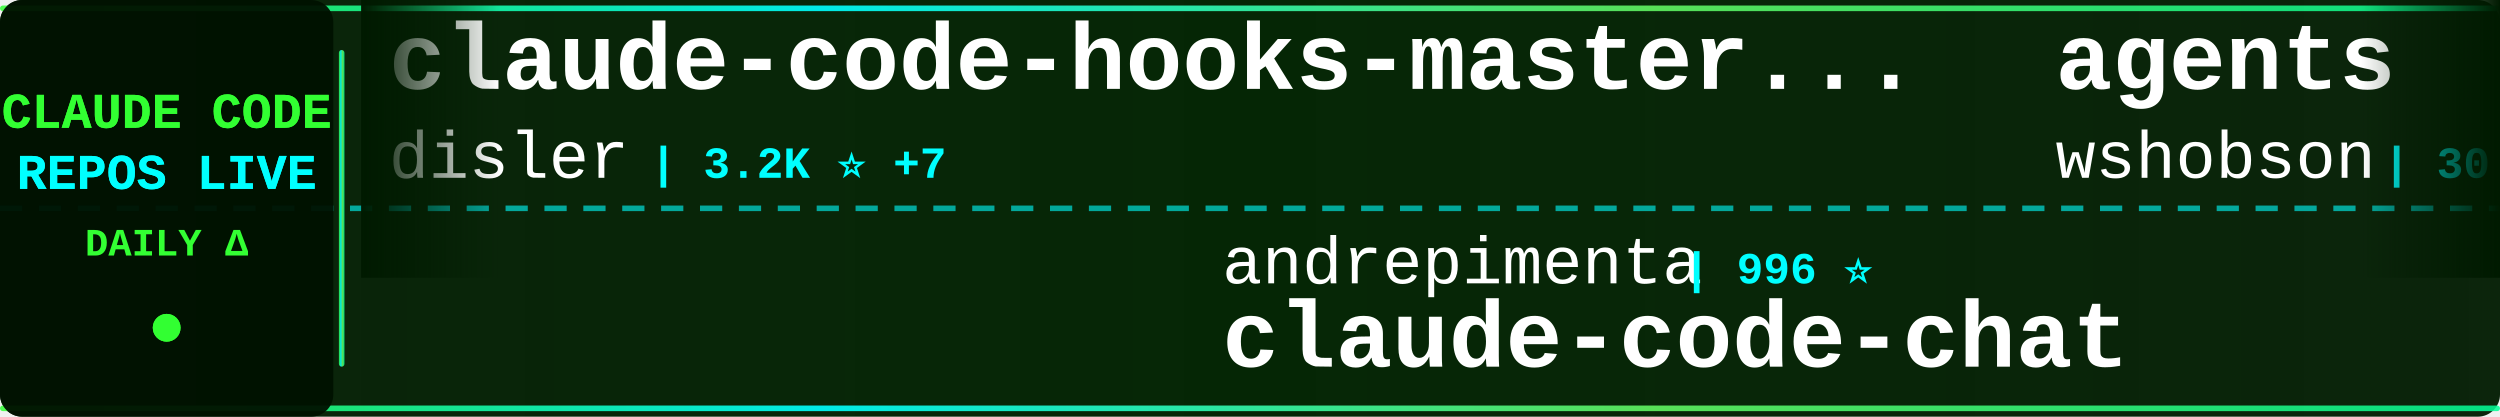
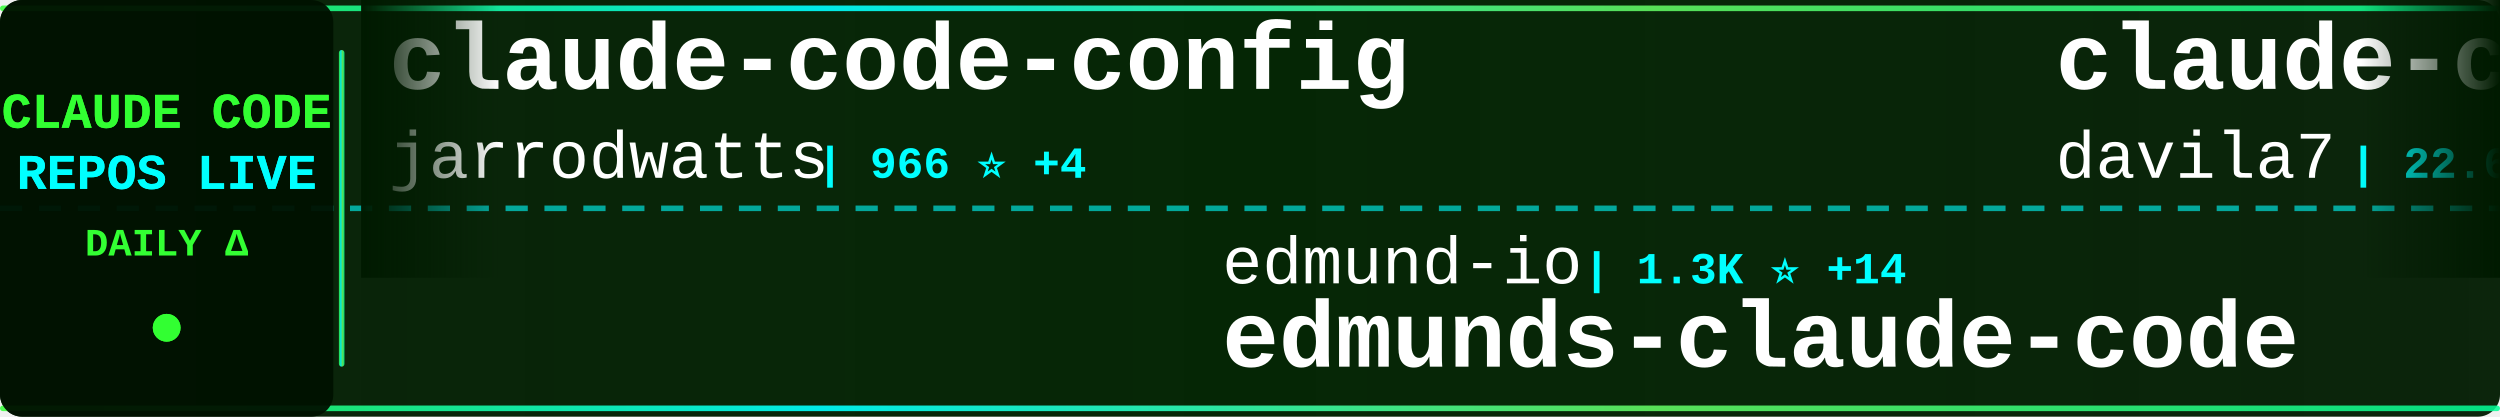
<svg xmlns="http://www.w3.org/2000/svg" width="900" height="150">
  <defs>
    <linearGradient id="tickerBg" x1="0%" y1="0%" x2="100%" y2="0%">
      <stop offset="0%" style="stop-color:#001a00;stop-opacity:0.95" />
      <stop offset="50%" style="stop-color:#002200;stop-opacity:0.98" />
      <stop offset="100%" style="stop-color:#001a00;stop-opacity:0.95" />
    </linearGradient>
    <linearGradient id="borderGrad" x1="0%" y1="0%" x2="100%" y2="0%">
      <stop offset="0%" style="stop-color:#33ff33;stop-opacity:0.85">
        <animate attributeName="stop-opacity" values="0.85;1;0.85" dur="2s" repeatCount="indefinite" />
      </stop>
      <stop offset="33%" style="stop-color:#00ffff;stop-opacity:0.9">
        <animate attributeName="stop-opacity" values="0.9;1;0.9" dur="2.2s" repeatCount="indefinite" />
      </stop>
      <stop offset="66%" style="stop-color:#66ff66;stop-opacity:0.85">
        <animate attributeName="stop-opacity" values="0.85;1;0.85" dur="1.8s" repeatCount="indefinite" />
      </stop>
      <stop offset="100%" style="stop-color:#00ff99;stop-opacity:0.85">
        <animate attributeName="stop-opacity" values="0.85;1;0.85" dur="2s" repeatCount="indefinite" />
      </stop>
    </linearGradient>
    <filter id="textGlow">
      <feGaussianBlur stdDeviation="0.1" result="coloredBlur" />
      <feMerge>
        <feMergeNode in="coloredBlur" />
        <feMergeNode in="SourceGraphic" />
      </feMerge>
    </filter>
    <filter id="metricGlow">
      <feGaussianBlur stdDeviation="0.2" result="coloredBlur" />
      <feMerge>
        <feMergeNode in="coloredBlur" />
        <feMergeNode in="SourceGraphic" />
      </feMerge>
    </filter>
    <linearGradient id="leftFade" x1="0%" y1="0%" x2="100%" y2="0%">
      <stop offset="0%" style="stop-color:#001a00;stop-opacity:1" />
      <stop offset="100%" style="stop-color:#001a00;stop-opacity:0" />
    </linearGradient>
    <linearGradient id="rightFade" x1="0%" y1="0%" x2="100%" y2="0%">
      <stop offset="0%" style="stop-color:#001a00;stop-opacity:0" />
      <stop offset="100%" style="stop-color:#001a00;stop-opacity:1" />
    </linearGradient>
  </defs>
  <rect width="900" height="150" fill="url(#tickerBg)" rx="8" />
  <rect x="0" y="2" width="900" height="2" fill="url(#borderGrad)" rx="1" />
  <rect x="0" y="146" width="900" height="2" fill="url(#borderGrad)" rx="1" />
  <line x1="0" y1="75" x2="900" y2="75" stroke="#00ffff" stroke-width="2" stroke-dasharray="8 6" opacity="0.6" />
  <rect x="0" y="0" width="120" height="150" fill="#001100" opacity="0.95" rx="8" />
  <text x="60" y="46" font-family="'Courier New', monospace" font-size="18" font-weight="bold" fill="#33ff33" text-anchor="middle" filter="url(#textGlow)">
    CLAUDE CODE
  </text>
  <text x="60" y="68" font-family="'Courier New', monospace" font-size="18" font-weight="bold" fill="#00ffff" text-anchor="middle" filter="url(#textGlow)">
    REPOS LIVE
  </text>
  <text x="60" y="92" font-family="'Courier New', monospace" font-size="14" font-weight="bold" fill="#33ff33" text-anchor="middle">
    DAILY Δ
  </text>
  <circle cx="60" cy="118" r="5" fill="#33ff33" filter="url(#metricGlow)">
    <animate attributeName="r" values="4;6;4" dur="1.5s" repeatCount="indefinite" />
    <animate attributeName="opacity" values="0.6;1;0.6" dur="1.5s" repeatCount="indefinite" />
  </circle>
  <rect x="122" y="18" width="2" height="114" fill="url(#borderGrad)" rx="1" />
  <clipPath id="tickerClip">
    <rect x="130" y="0" width="770" height="150" />
  </clipPath>
  <g clip-path="url(#tickerClip)">
    <g id="tickerItems">
      <animateTransform attributeName="transform" attributeType="XML" type="translate" from="0 0" to="-3000 0" dur="54s" repeatCount="indefinite" />
      <g transform="translate(0, 0)">
-         <text x="140" y="32" font-family="'Courier New', monospace" font-size="34" font-weight="bold" fill="#ffffff">claude-code-hooks-master...</text>
-         <text x="140" y="64" font-family="'Courier New', monospace" font-size="24" font-weight="normal" fill="#ffffff" opacity="1.0">disler</text>
-         <text x="234" y="64" font-family="'Courier New', monospace" font-size="16" font-weight="bold" fill="#00ffff"> | 3.2K ⭐ +7</text>
+         <text x="140" y="32" font-family="'Courier New', monospace" font-size="34" font-weight="bold" fill="#ffffff">claude-code-config</text>
+         <text x="140" y="64" font-family="'Courier New', monospace" font-size="24" font-weight="normal" fill="#ffffff" opacity="1.0">jarrodwatts</text>
+         <text x="294" y="64" font-family="'Courier New', monospace" font-size="16" font-weight="bold" fill="#00ffff"> | 966 ⭐ +4</text>
      </g>
      <g transform="translate(300, 0)">
-         <text x="140" y="102" font-family="'Courier New', monospace" font-size="24" font-weight="normal" fill="#ffffff" opacity="1.0">andrepimenta</text>
-         <text x="306" y="102" font-family="'Courier New', monospace" font-size="16" font-weight="bold" fill="#00ffff"> | 996 ⭐</text>
-         <text x="140" y="132" font-family="'Courier New', monospace" font-size="34" font-weight="bold" fill="#ffffff">claude-code-chat</text>
+         <text x="140" y="102" font-family="'Courier New', monospace" font-size="24" font-weight="normal" fill="#ffffff" opacity="1.0">edmund-io</text>
+         <text x="270" y="102" font-family="'Courier New', monospace" font-size="16" font-weight="bold" fill="#00ffff"> | 1.3K ⭐ +14</text>
+         <text x="140" y="132" font-family="'Courier New', monospace" font-size="34" font-weight="bold" fill="#ffffff">edmunds-claude-code</text>
      </g>
      <g transform="translate(600, 0)">
-         <text x="140" y="32" font-family="'Courier New', monospace" font-size="34" font-weight="bold" fill="#ffffff">agents</text>
-         <text x="140" y="64" font-family="'Courier New', monospace" font-size="24" font-weight="normal" fill="#ffffff" opacity="1.0">wshobson</text>
-         <text x="258" y="64" font-family="'Courier New', monospace" font-size="16" font-weight="bold" fill="#00ffff"> | 30.8K ⭐ +135</text>
+         <text x="140" y="32" font-family="'Courier New', monospace" font-size="34" font-weight="bold" fill="#ffffff">claude-code-templates</text>
+         <text x="140" y="64" font-family="'Courier New', monospace" font-size="24" font-weight="normal" fill="#ffffff" opacity="1.0">davila7</text>
+         <text x="246" y="64" font-family="'Courier New', monospace" font-size="16" font-weight="bold" fill="#00ffff"> | 22.6K ⭐ +128</text>
      </g>
      <g transform="translate(900, 0)">
-         <text x="140" y="102" font-family="'Courier New', monospace" font-size="24" font-weight="normal" fill="#ffffff" opacity="1.0">alirezarezvani</text>
-         <text x="330" y="102" font-family="'Courier New', monospace" font-size="16" font-weight="bold" fill="#00ffff"> | 585 ⭐ +7</text>
-         <text x="140" y="132" font-family="'Courier New', monospace" font-size="34" font-weight="bold" fill="#ffffff">claude-code-tresor</text>
+         <text x="140" y="102" font-family="'Courier New', monospace" font-size="24" font-weight="normal" fill="#ffffff" opacity="1.0">opactorai</text>
+         <text x="270" y="102" font-family="'Courier New', monospace" font-size="16" font-weight="bold" fill="#00ffff"> | 3.8K ⭐ +16</text>
+         <text x="140" y="132" font-family="'Courier New', monospace" font-size="34" font-weight="bold" fill="#ffffff">Claudable</text>
      </g>
      <g transform="translate(1200, 0)">
-         <text x="140" y="32" font-family="'Courier New', monospace" font-size="34" font-weight="bold" fill="#ffffff">claude-code-reverse</text>
-         <text x="140" y="64" font-family="'Courier New', monospace" font-size="24" font-weight="normal" fill="#ffffff" opacity="1.0">Yuyz0112</text>
-         <text x="258" y="64" font-family="'Courier New', monospace" font-size="16" font-weight="bold" fill="#00ffff"> | 2.2K ⭐ +4</text>
+         <text x="140" y="32" font-family="'Courier New', monospace" font-size="34" font-weight="bold" fill="#ffffff">ClaudeCodeAgents</text>
+         <text x="140" y="64" font-family="'Courier New', monospace" font-size="24" font-weight="normal" fill="#ffffff" opacity="1.0">darcyegb</text>
+         <text x="258" y="64" font-family="'Courier New', monospace" font-size="16" font-weight="bold" fill="#00ffff"> | 580 ⭐ +2</text>
      </g>
      <g transform="translate(1500, 0)">
-         <text x="140" y="102" font-family="'Courier New', monospace" font-size="24" font-weight="normal" fill="#ffffff" opacity="1.0">lst97</text>
-         <text x="222" y="102" font-family="'Courier New', monospace" font-size="16" font-weight="bold" fill="#00ffff"> | 1.5K ⭐ +4</text>
-         <text x="140" y="132" font-family="'Courier New', monospace" font-size="34" font-weight="bold" fill="#ffffff">claude-code-sub-agents</text>
+         <text x="140" y="102" font-family="'Courier New', monospace" font-size="24" font-weight="normal" fill="#ffffff" opacity="1.0">cixingguangming55555</text>
+         <text x="402" y="102" font-family="'Courier New', monospace" font-size="16" font-weight="bold" fill="#00ffff"> | 2.5K ⭐</text>
+         <text x="140" y="132" font-family="'Courier New', monospace" font-size="34" font-weight="bold" fill="#ffffff">wechat-bot</text>
      </g>
      <g transform="translate(1800, 0)">
-         <text x="140" y="32" font-family="'Courier New', monospace" font-size="34" font-weight="bold" fill="#ffffff">claude-code-transcripts</text>
-         <text x="140" y="64" font-family="'Courier New', monospace" font-size="24" font-weight="normal" fill="#ffffff" opacity="1.0">simonw</text>
-         <text x="234" y="64" font-family="'Courier New', monospace" font-size="16" font-weight="bold" fill="#00ffff"> | 1.1K ⭐ +9</text>
+         <text x="140" y="32" font-family="'Courier New', monospace" font-size="34" font-weight="bold" fill="#ffffff">superpowers</text>
+         <text x="140" y="64" font-family="'Courier New', monospace" font-size="24" font-weight="normal" fill="#ffffff" opacity="1.0">obra</text>
+         <text x="210" y="64" font-family="'Courier New', monospace" font-size="16" font-weight="bold" fill="#00ffff"> | 75.2K ⭐ +1.2K</text>
      </g>
      <g transform="translate(2100, 0)">
-         <text x="140" y="102" font-family="'Courier New', monospace" font-size="24" font-weight="normal" fill="#ffffff" opacity="1.0">MadAppGang</text>
-         <text x="282" y="102" font-family="'Courier New', monospace" font-size="16" font-weight="bold" fill="#00ffff"> | 242 ⭐</text>
-         <text x="140" y="132" font-family="'Courier New', monospace" font-size="34" font-weight="bold" fill="#ffffff">claude-code</text>
+         <text x="140" y="102" font-family="'Courier New', monospace" font-size="24" font-weight="normal" fill="#ffffff" opacity="1.0">ComposioHQ</text>
+         <text x="282" y="102" font-family="'Courier New', monospace" font-size="16" font-weight="bold" fill="#00ffff"> | 42.3K ⭐ +370</text>
+         <text x="140" y="132" font-family="'Courier New', monospace" font-size="34" font-weight="bold" fill="#ffffff">awesome-claude-skills</text>
      </g>
      <g transform="translate(2400, 0)">
-         <text x="140" y="32" font-family="'Courier New', monospace" font-size="34" font-weight="bold" fill="#ffffff">claude-code-viewer</text>
-         <text x="140" y="64" font-family="'Courier New', monospace" font-size="24" font-weight="normal" fill="#ffffff" opacity="1.0">d-kimuson</text>
-         <text x="270" y="64" font-family="'Courier New', monospace" font-size="16" font-weight="bold" fill="#00ffff"> | 953 ⭐ +1</text>
+         <text x="140" y="32" font-family="'Courier New', monospace" font-size="34" font-weight="bold" fill="#ffffff">oh-my-openagent</text>
+         <text x="140" y="64" font-family="'Courier New', monospace" font-size="24" font-weight="normal" fill="#ffffff" opacity="1.0">code-yeongyu</text>
+         <text x="306" y="64" font-family="'Courier New', monospace" font-size="16" font-weight="bold" fill="#00ffff"> | 38.4K ⭐ +350</text>
      </g>
      <g transform="translate(2700, 0)">
-         <text x="140" y="102" font-family="'Courier New', monospace" font-size="24" font-weight="normal" fill="#ffffff" opacity="1.0">obra</text>
-         <text x="210" y="102" font-family="'Courier New', monospace" font-size="16" font-weight="bold" fill="#00ffff"> | 75.0K ⭐ +1.2K</text>
-         <text x="140" y="132" font-family="'Courier New', monospace" font-size="34" font-weight="bold" fill="#ffffff">superpowers</text>
+         <text x="140" y="102" font-family="'Courier New', monospace" font-size="24" font-weight="normal" fill="#ffffff" opacity="1.0">disler</text>
+         <text x="234" y="102" font-family="'Courier New', monospace" font-size="16" font-weight="bold" fill="#00ffff"> | 1.3K ⭐ +4</text>
+         <text x="140" y="132" font-family="'Courier New', monospace" font-size="34" font-weight="bold" fill="#ffffff">claude-code-hooks-multi-...</text>
      </g>
      <g transform="translate(3000, 0)">
-         <text x="140" y="32" font-family="'Courier New', monospace" font-size="34" font-weight="bold" fill="#ffffff">claude-code-hooks-master...</text>
-         <text x="140" y="64" font-family="'Courier New', monospace" font-size="24" font-weight="normal" fill="#ffffff" opacity="1.0">disler</text>
-         <text x="234" y="64" font-family="'Courier New', monospace" font-size="16" font-weight="bold" fill="#00ffff"> | 3.2K ⭐ +7</text>
+         <text x="140" y="32" font-family="'Courier New', monospace" font-size="34" font-weight="bold" fill="#ffffff">claude-code-config</text>
+         <text x="140" y="64" font-family="'Courier New', monospace" font-size="24" font-weight="normal" fill="#ffffff" opacity="1.0">jarrodwatts</text>
+         <text x="294" y="64" font-family="'Courier New', monospace" font-size="16" font-weight="bold" fill="#00ffff"> | 966 ⭐ +4</text>
      </g>
      <g transform="translate(3300, 0)">
-         <text x="140" y="102" font-family="'Courier New', monospace" font-size="24" font-weight="normal" fill="#ffffff" opacity="1.0">andrepimenta</text>
-         <text x="306" y="102" font-family="'Courier New', monospace" font-size="16" font-weight="bold" fill="#00ffff"> | 996 ⭐</text>
-         <text x="140" y="132" font-family="'Courier New', monospace" font-size="34" font-weight="bold" fill="#ffffff">claude-code-chat</text>
+         <text x="140" y="102" font-family="'Courier New', monospace" font-size="24" font-weight="normal" fill="#ffffff" opacity="1.0">edmund-io</text>
+         <text x="270" y="102" font-family="'Courier New', monospace" font-size="16" font-weight="bold" fill="#00ffff"> | 1.3K ⭐ +14</text>
+         <text x="140" y="132" font-family="'Courier New', monospace" font-size="34" font-weight="bold" fill="#ffffff">edmunds-claude-code</text>
      </g>
      <g transform="translate(3600, 0)">
-         <text x="140" y="32" font-family="'Courier New', monospace" font-size="34" font-weight="bold" fill="#ffffff">agents</text>
-         <text x="140" y="64" font-family="'Courier New', monospace" font-size="24" font-weight="normal" fill="#ffffff" opacity="1.0">wshobson</text>
-         <text x="258" y="64" font-family="'Courier New', monospace" font-size="16" font-weight="bold" fill="#00ffff"> | 30.8K ⭐ +135</text>
+         <text x="140" y="32" font-family="'Courier New', monospace" font-size="34" font-weight="bold" fill="#ffffff">claude-code-templates</text>
+         <text x="140" y="64" font-family="'Courier New', monospace" font-size="24" font-weight="normal" fill="#ffffff" opacity="1.0">davila7</text>
+         <text x="246" y="64" font-family="'Courier New', monospace" font-size="16" font-weight="bold" fill="#00ffff"> | 22.6K ⭐ +128</text>
      </g>
      <g transform="translate(3900, 0)">
-         <text x="140" y="102" font-family="'Courier New', monospace" font-size="24" font-weight="normal" fill="#ffffff" opacity="1.0">alirezarezvani</text>
-         <text x="330" y="102" font-family="'Courier New', monospace" font-size="16" font-weight="bold" fill="#00ffff"> | 585 ⭐ +7</text>
-         <text x="140" y="132" font-family="'Courier New', monospace" font-size="34" font-weight="bold" fill="#ffffff">claude-code-tresor</text>
+         <text x="140" y="102" font-family="'Courier New', monospace" font-size="24" font-weight="normal" fill="#ffffff" opacity="1.0">opactorai</text>
+         <text x="270" y="102" font-family="'Courier New', monospace" font-size="16" font-weight="bold" fill="#00ffff"> | 3.8K ⭐ +16</text>
+         <text x="140" y="132" font-family="'Courier New', monospace" font-size="34" font-weight="bold" fill="#ffffff">Claudable</text>
      </g>
    </g>
  </g>
  <rect x="130" y="0" width="50" height="100" fill="url(#leftFade)" />
  <rect x="850" y="0" width="50" height="100" fill="url(#rightFade)" />
</svg>
